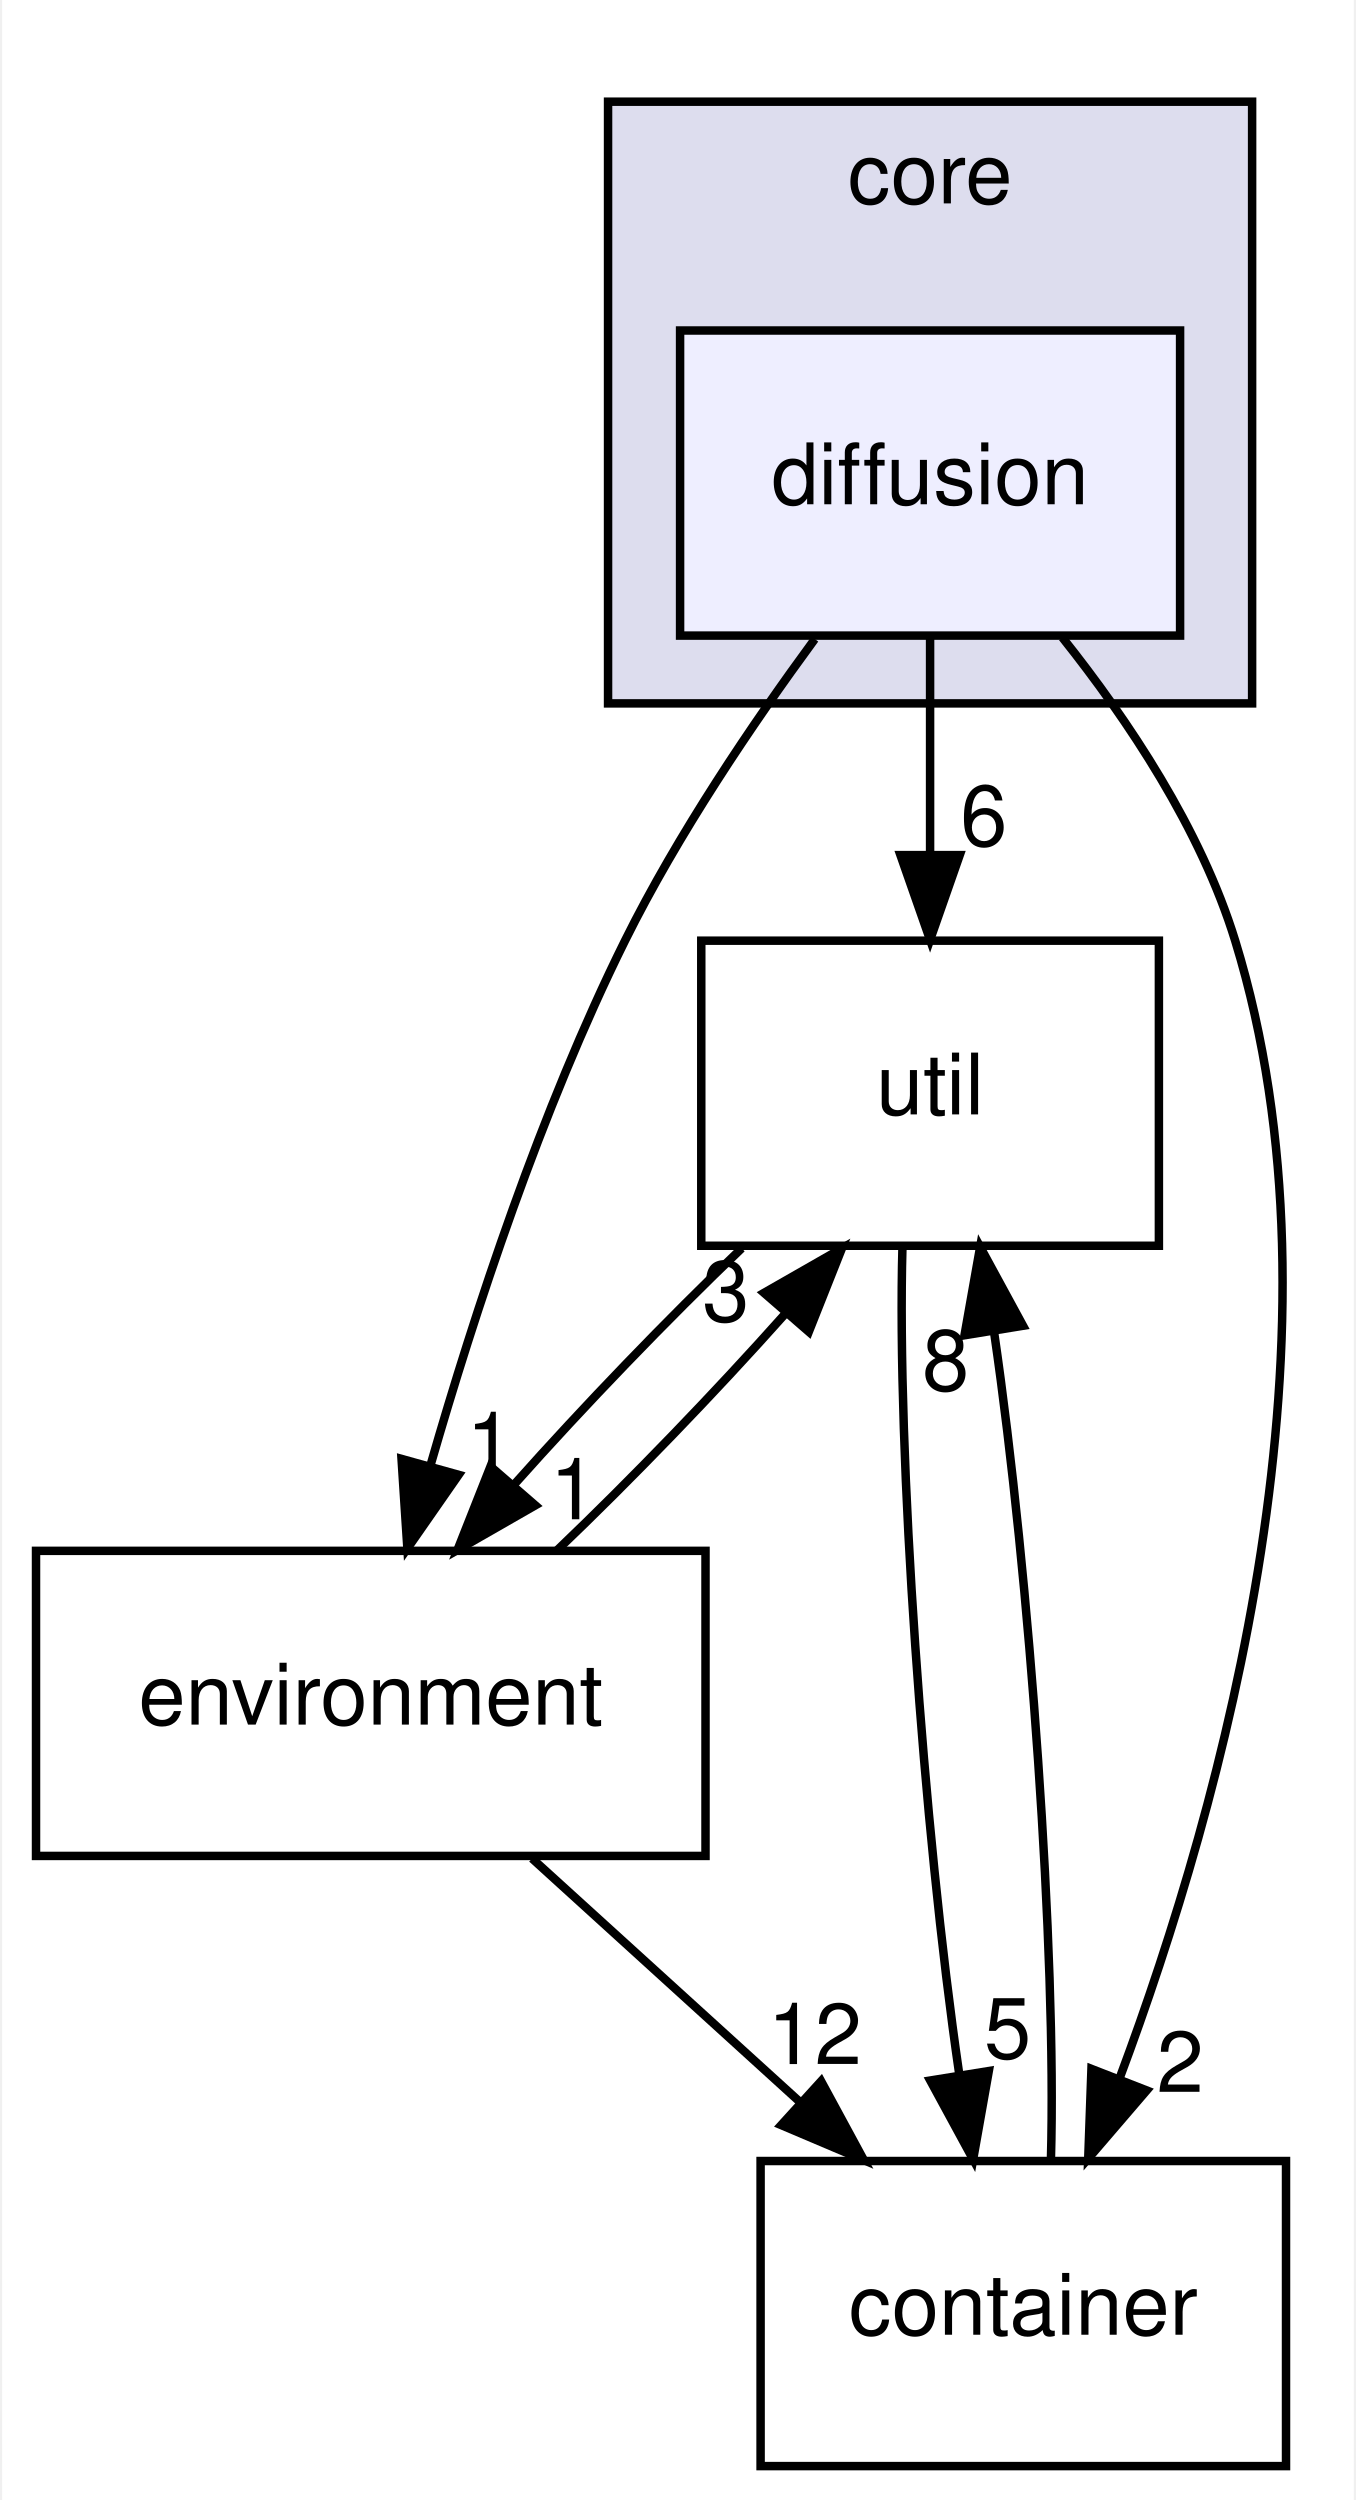
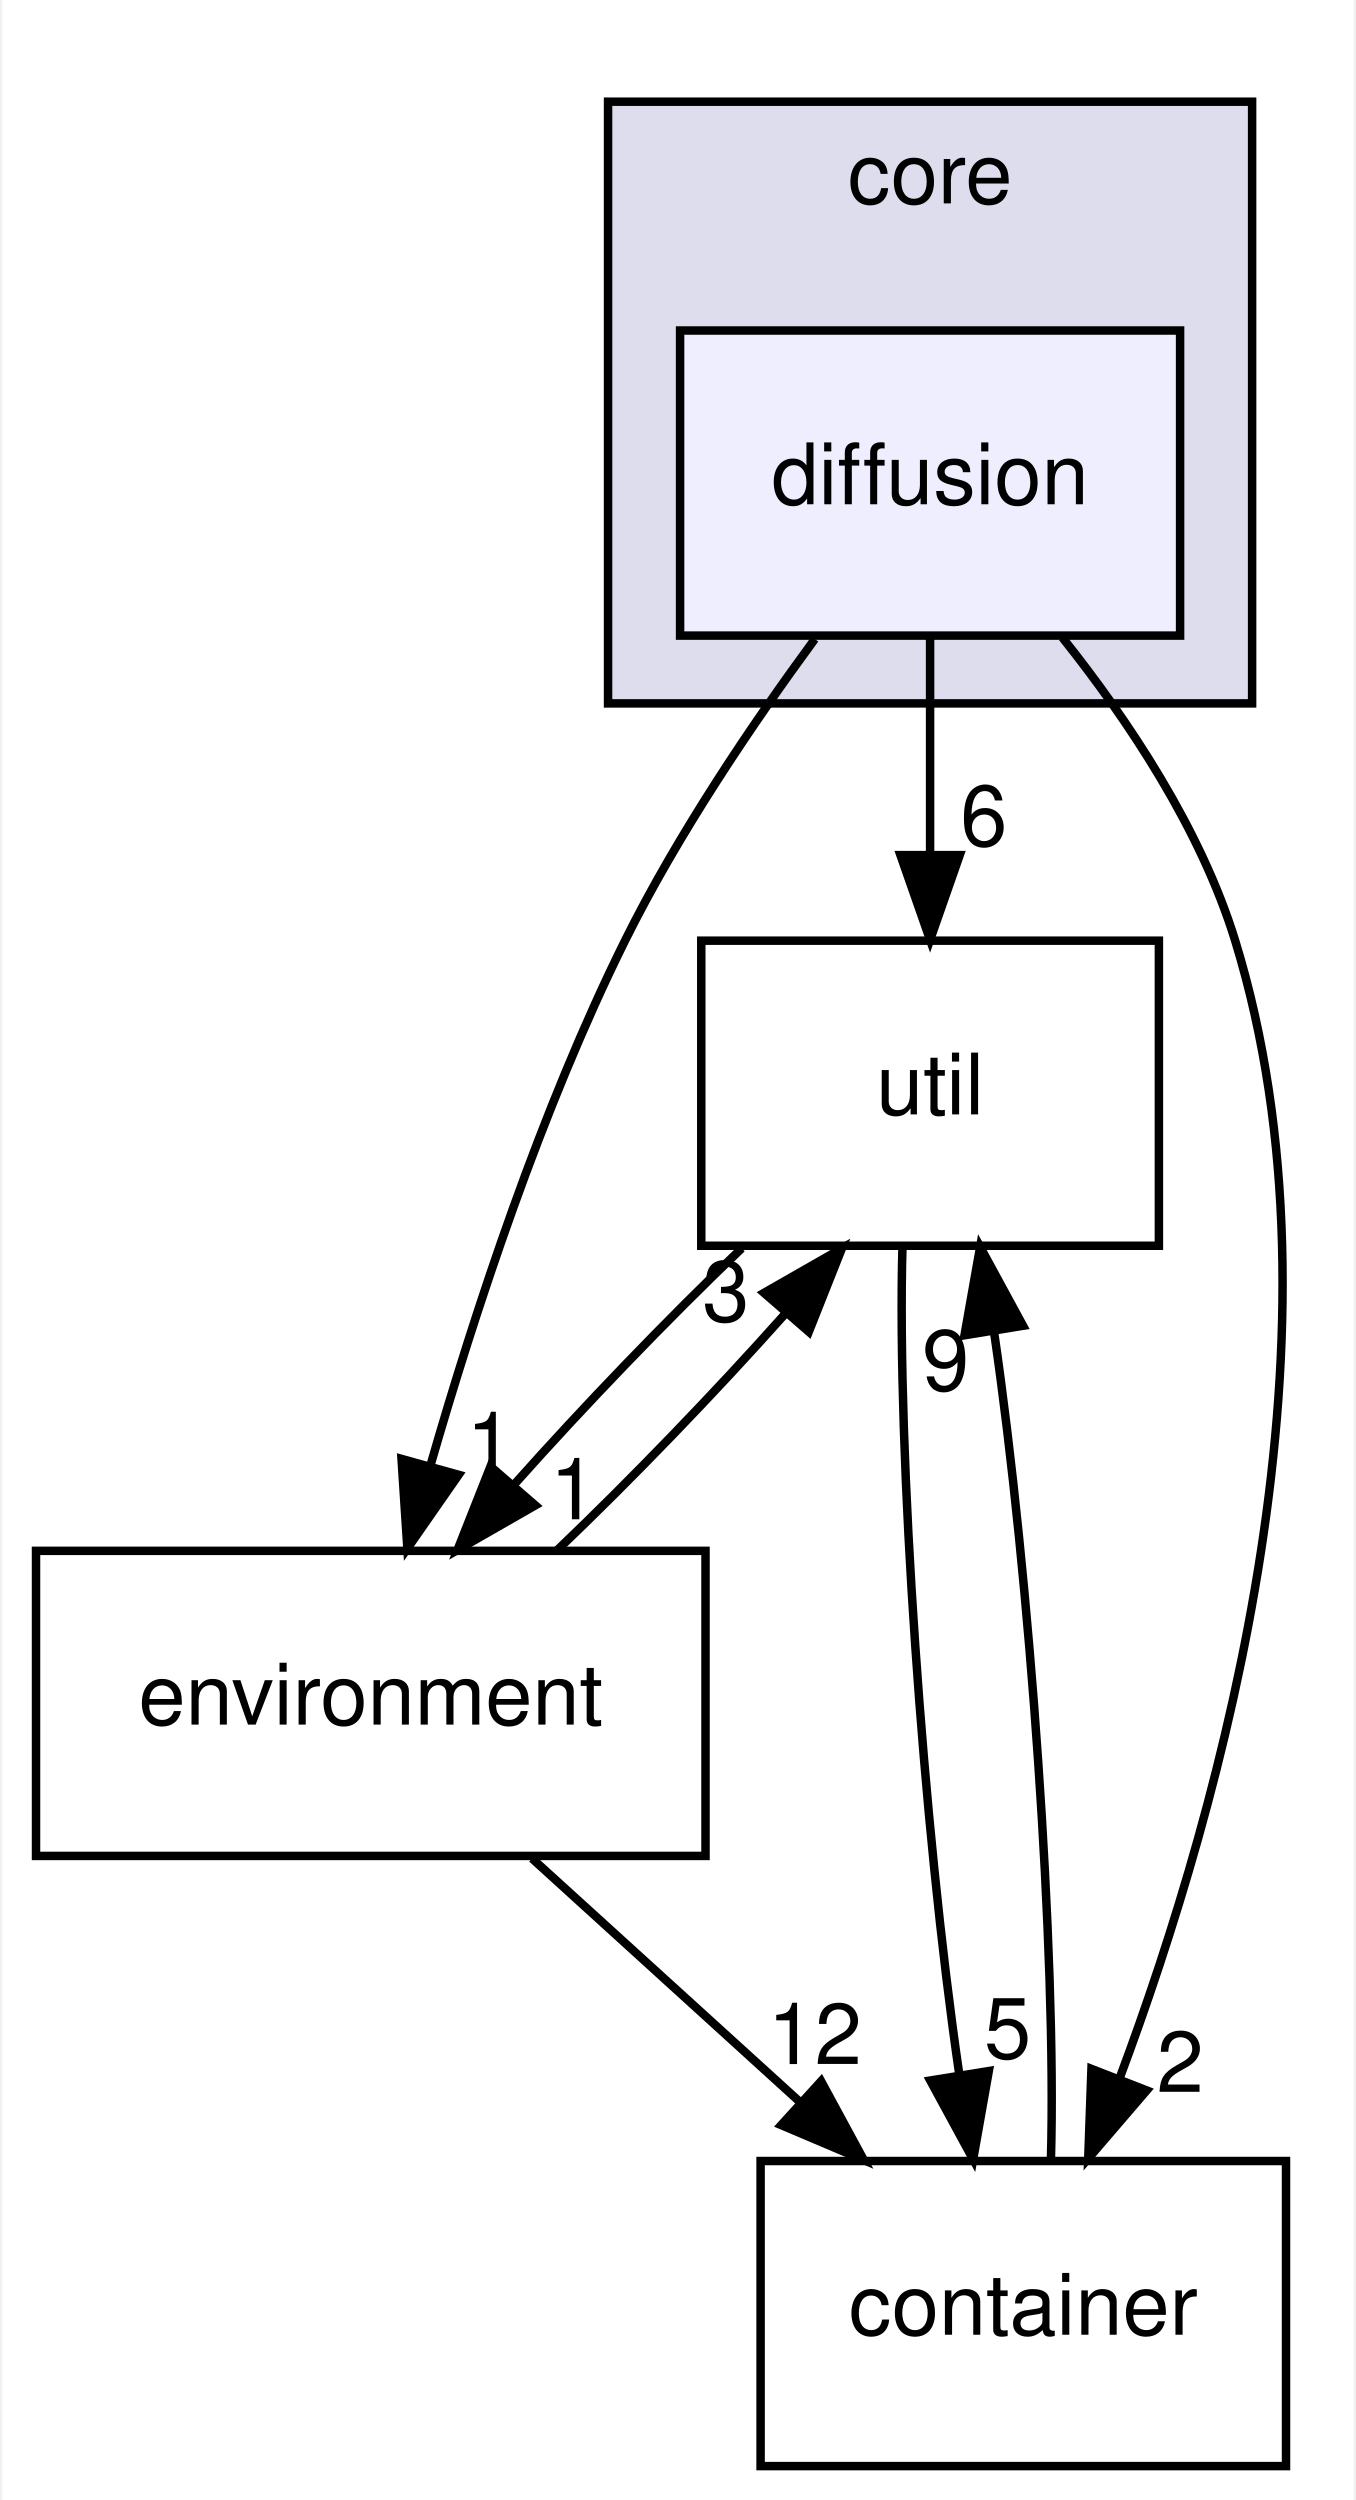
<svg xmlns="http://www.w3.org/2000/svg" xmlns:xlink="http://www.w3.org/1999/xlink" width="160pt" height="295pt" viewBox="0.00 0.00 159.50 295.00">
  <g id="graph0" class="graph" transform="scale(1 1) rotate(0) translate(4 291)">
    <polygon fill="white" stroke="transparent" points="-4,4 -4,-291 155.5,-291 155.5,4 -4,4" />
    <g id="clust1" class="cluster">
      <g id="a_clust1">
        <a xlink:href="dir_4270bfced15e0e73154b13468c7c9ad9.html" target="_top" xlink:title="core">
          <polygon fill="#ddddee" stroke="black" points="67.5,-208 67.5,-279 143.5,-279 143.5,-208 67.5,-208" />
          <text text-anchor="middle" x="105.5" y="-267" font-family="Helvetica,sans-Serif" font-size="10.00">core</text>
        </a>
      </g>
    </g>
    <g id="node1" class="node">
      <g id="a_node1">
        <a xlink:href="dir_5ebdcd3357439e88ebe308e37e8e7665.html" target="_top" xlink:title="diffusion">
          <polygon fill="#eeeeff" stroke="black" points="135,-252 76,-252 76,-216 135,-216 135,-252" />
          <text text-anchor="middle" x="105.5" y="-231.5" font-family="Helvetica,sans-Serif" font-size="10.00">diffusion</text>
        </a>
      </g>
    </g>
    <g id="node2" class="node">
      <g id="a_node2">
        <a xlink:href="dir_459a7c9a427a2877b0db19c6b8d6e89d.html" target="_top" xlink:title="util">
          <polygon fill="none" stroke="black" points="132.5,-180 78.5,-180 78.5,-144 132.5,-144 132.5,-180" />
          <text text-anchor="middle" x="105.5" y="-159.5" font-family="Helvetica,sans-Serif" font-size="10.00">util</text>
        </a>
      </g>
    </g>
    <g id="edge6" class="edge">
      <path fill="none" stroke="black" d="M105.5,-215.7C105.5,-207.98 105.5,-198.71 105.5,-190.11" />
      <polygon fill="black" stroke="black" points="109,-190.1 105.5,-180.1 102,-190.1 109,-190.1" />
      <g id="a_edge6-headlabel">
        <a xlink:href="dir_000007_000016.html" target="_top" xlink:title="6">
          <text text-anchor="middle" x="111.84" y="-191.2" font-family="Helvetica,sans-Serif" font-size="10.00">6</text>
        </a>
      </g>
    </g>
    <g id="node3" class="node">
      <g id="a_node3">
        <a xlink:href="dir_bc6016157ccda3b72fdae555a0f34277.html" target="_top" xlink:title="environment">
          <polygon fill="none" stroke="black" points="79,-108 0,-108 0,-72 79,-72 79,-108" />
          <text text-anchor="middle" x="39.5" y="-87.5" font-family="Helvetica,sans-Serif" font-size="10.00">environment</text>
        </a>
      </g>
    </g>
    <g id="edge7" class="edge">
      <path fill="none" stroke="black" d="M91.9,-215.59C84.55,-205.59 75.73,-192.55 69.5,-180 59.62,-160.1 51.76,-136.17 46.56,-118.14" />
      <polygon fill="black" stroke="black" points="49.87,-116.97 43.82,-108.28 43.13,-118.85 49.87,-116.97" />
      <g id="a_edge7-headlabel">
        <a xlink:href="dir_000007_000008.html" target="_top" xlink:title="1">
          <text text-anchor="middle" x="53.57" y="-117.18" font-family="Helvetica,sans-Serif" font-size="10.00">1</text>
        </a>
      </g>
    </g>
    <g id="node4" class="node">
      <g id="a_node4">
        <a xlink:href="dir_1b63f22ff36ffa98be356425464e796a.html" target="_top" xlink:title="container">
          <polygon fill="none" stroke="black" points="147.5,-36 85.5,-36 85.5,0 147.5,0 147.5,-36" />
          <text text-anchor="middle" x="116.5" y="-15.5" font-family="Helvetica,sans-Serif" font-size="10.00">container</text>
        </a>
      </g>
    </g>
    <g id="edge8" class="edge">
      <path fill="none" stroke="black" d="M121.11,-215.77C128.87,-206.03 137.45,-193.18 141.5,-180 155.6,-134.13 140.04,-78.36 127.93,-45.95" />
      <polygon fill="black" stroke="black" points="131.06,-44.33 124.16,-36.29 124.54,-46.87 131.06,-44.33" />
      <g id="a_edge8-headlabel">
        <a xlink:href="dir_000007_000006.html" target="_top" xlink:title="2">
          <text text-anchor="middle" x="135.01" y="-44.15" font-family="Helvetica,sans-Serif" font-size="10.00">2</text>
        </a>
      </g>
    </g>
    <g id="edge1" class="edge">
      <path fill="none" stroke="black" d="M83.27,-143.7C74.49,-135.3 64.65,-125.07 56.45,-115.86" />
      <polygon fill="black" stroke="black" points="58.92,-113.37 49.73,-108.1 53.63,-117.96 58.92,-113.37" />
      <g id="a_edge1-headlabel">
        <a xlink:href="dir_000016_000008.html" target="_top" xlink:title="1">
          <text text-anchor="middle" x="63.42" y="-111.73" font-family="Helvetica,sans-Serif" font-size="10.00">1</text>
        </a>
      </g>
    </g>
    <g id="edge2" class="edge">
      <path fill="none" stroke="black" d="M102.24,-143.87C101.56,-119.67 104.71,-75.21 108.92,-46.39" />
      <polygon fill="black" stroke="black" points="112.43,-46.62 110.58,-36.19 105.52,-45.5 112.43,-46.62" />
      <g id="a_edge2-headlabel">
        <a xlink:href="dir_000016_000006.html" target="_top" xlink:title="5">
          <text text-anchor="middle" x="114.65" y="-48.12" font-family="Helvetica,sans-Serif" font-size="10.00">5</text>
        </a>
      </g>
    </g>
    <g id="edge3" class="edge">
      <path fill="none" stroke="black" d="M61.52,-108.1C70.28,-116.47 80.13,-126.69 88.36,-135.92" />
      <polygon fill="black" stroke="black" points="85.9,-138.44 95.1,-143.7 91.19,-133.85 85.9,-138.44" />
      <g id="a_edge3-headlabel">
        <a xlink:href="dir_000008_000016.html" target="_top" xlink:title="3">
          <text text-anchor="middle" x="81.4" y="-135.08" font-family="Helvetica,sans-Serif" font-size="10.00">3</text>
        </a>
      </g>
    </g>
    <g id="edge4" class="edge">
      <path fill="none" stroke="black" d="M58.53,-71.7C68.04,-63.05 79.71,-52.45 90.07,-43.03" />
      <polygon fill="black" stroke="black" points="92.64,-45.42 97.69,-36.1 87.93,-40.24 92.64,-45.42" />
      <g id="a_edge4-headlabel">
        <a xlink:href="dir_000008_000006.html" target="_top" xlink:title="12">
          <text text-anchor="middle" x="91.89" y="-47.44" font-family="Helvetica,sans-Serif" font-size="10.00">12</text>
        </a>
      </g>
    </g>
    <g id="edge5" class="edge">
      <path fill="none" stroke="black" d="M119.76,-36.19C120.44,-60.42 117.28,-104.89 113.07,-133.68" />
      <polygon fill="black" stroke="black" points="109.56,-133.44 111.41,-143.87 116.47,-134.56 109.56,-133.44" />
      <g id="a_edge5-headlabel">
-         <a xlink:href="dir_000006_000016.html" target="_top" xlink:title="8">
-           <text text-anchor="middle" x="107.34" y="-126.93" font-family="Helvetica,sans-Serif" font-size="10.00">8</text>
+         <a xlink:href="dir_000006_000016.html" target="_top" xlink:title="9">
+           <text text-anchor="middle" x="107.34" y="-126.93" font-family="Helvetica,sans-Serif" font-size="10.00">9</text>
        </a>
      </g>
    </g>
  </g>
</svg>
